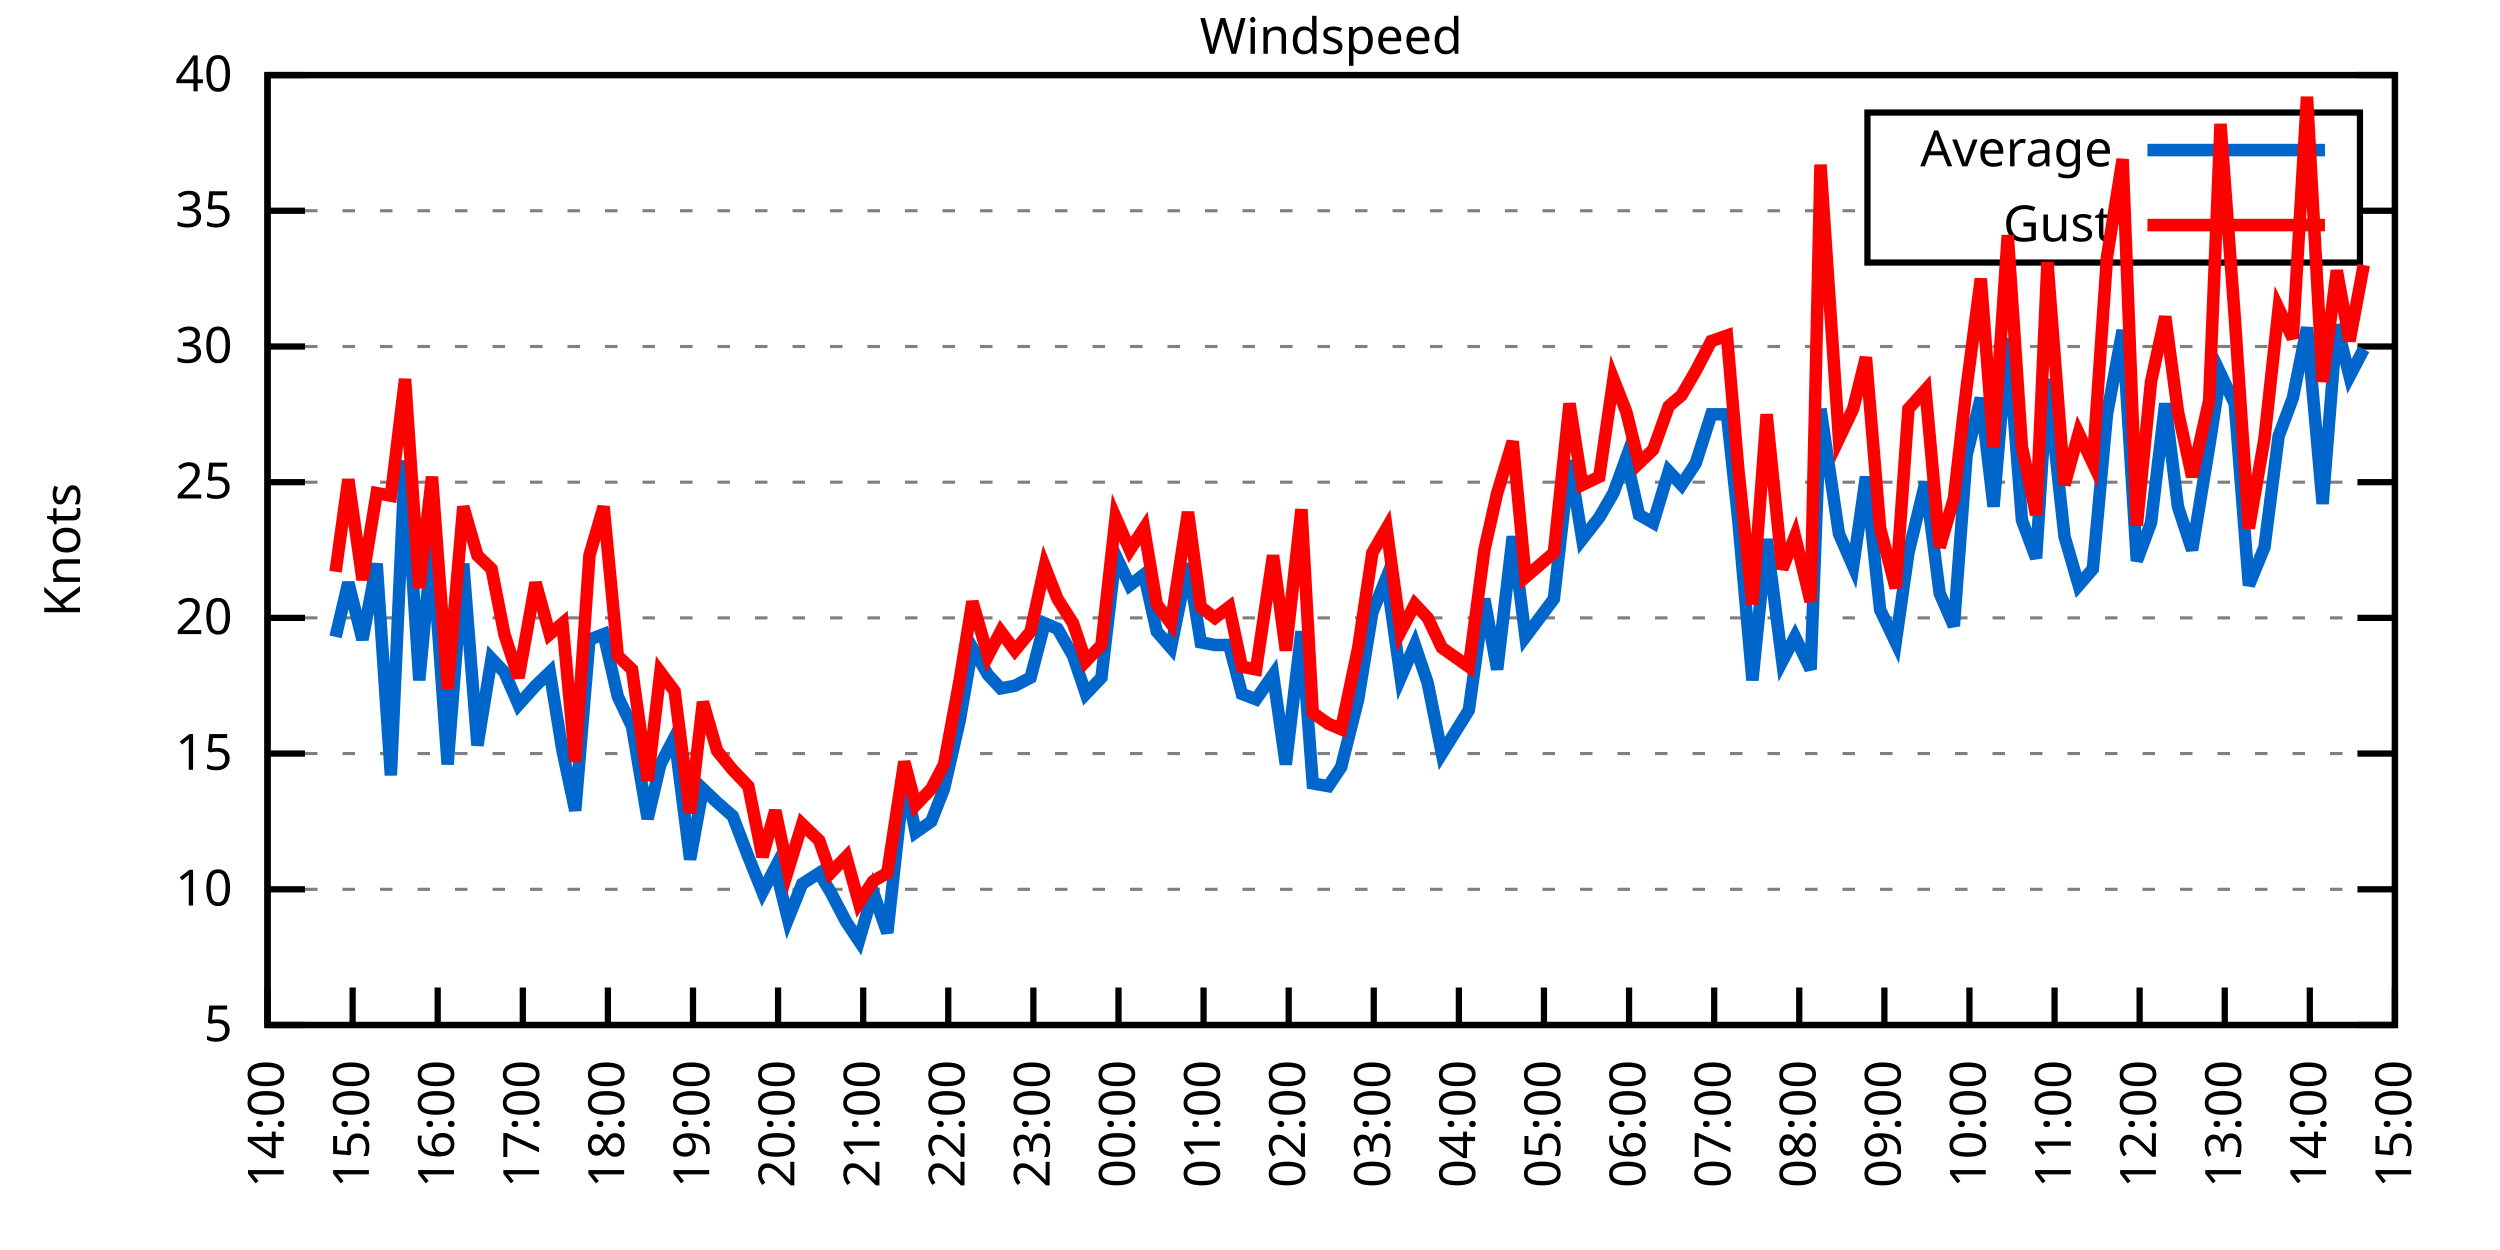
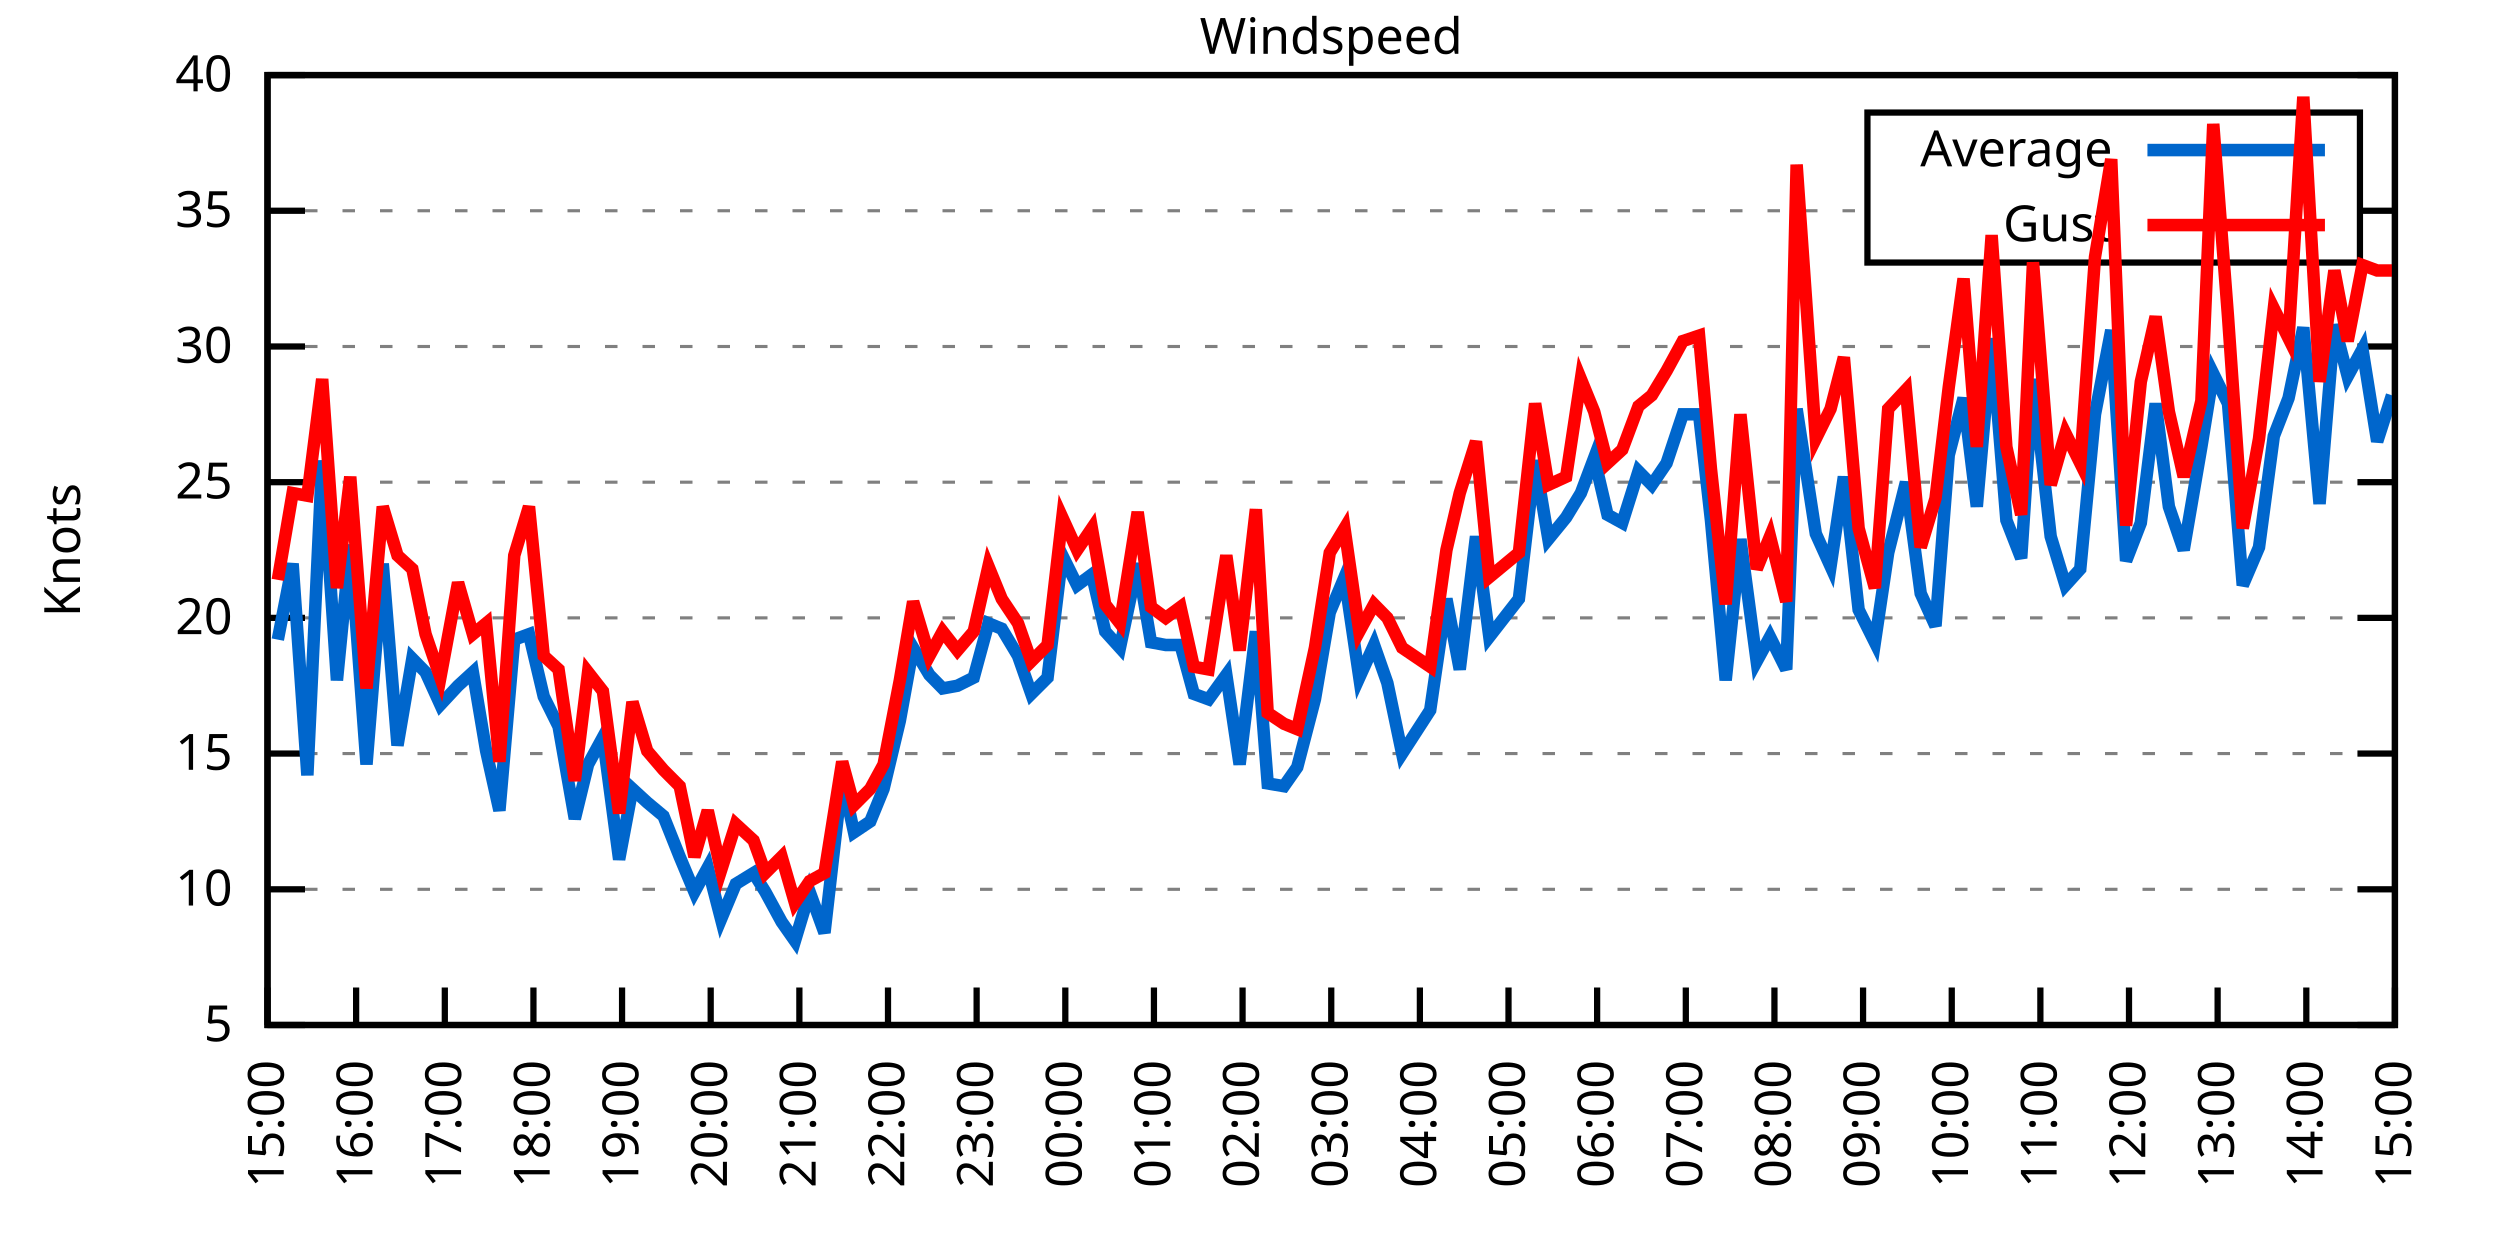
<svg xmlns="http://www.w3.org/2000/svg" xmlns:xlink="http://www.w3.org/1999/xlink" width="400" height="200" viewBox="0 0 400 200">
  <g id="gnuplot_canvas">
    <rect x="0" y="0" width="400" height="200" fill="none" />
    <defs>
      <circle id="gpDot" r="0.5" stroke-width="0.5" stroke="currentColor" />
      <path id="gpPt0" stroke-width="0.333" stroke="currentColor" d="M-1,0 h2 M0,-1 v2" />
      <path id="gpPt1" stroke-width="0.333" stroke="currentColor" d="M-1,-1 L1,1 M1,-1 L-1,1" />
      <path id="gpPt2" stroke-width="0.333" stroke="currentColor" d="M-1,0 L1,0 M0,-1 L0,1 M-1,-1 L1,1 M-1,1 L1,-1" />
      <rect id="gpPt3" stroke-width="0.333" stroke="currentColor" x="-1" y="-1" width="2" height="2" />
      <rect id="gpPt4" stroke-width="0.333" stroke="currentColor" fill="currentColor" x="-1" y="-1" width="2" height="2" />
      <circle id="gpPt5" stroke-width="0.333" stroke="currentColor" cx="0" cy="0" r="1" />
      <use xlink:href="#gpPt5" id="gpPt6" fill="currentColor" stroke="none" />
      <path id="gpPt7" stroke-width="0.333" stroke="currentColor" d="M0,-1.33 L-1.33,0.67 L1.33,0.67 z" />
      <use xlink:href="#gpPt7" id="gpPt8" fill="currentColor" stroke="none" />
      <use xlink:href="#gpPt7" id="gpPt9" stroke="currentColor" transform="rotate(180)" />
      <use xlink:href="#gpPt9" id="gpPt10" fill="currentColor" stroke="none" />
      <use xlink:href="#gpPt3" id="gpPt11" stroke="currentColor" transform="rotate(45)" />
      <use xlink:href="#gpPt11" id="gpPt12" fill="currentColor" stroke="none" />
      <path id="gpPt13" stroke-width="0.333" stroke="currentColor" d="M0,1.330 L1.265,0.411 L0.782,-1.067 L-0.782,-1.076 L-1.265,0.411 z" />
      <use xlink:href="#gpPt13" id="gpPt14" fill="currentColor" stroke="none" />
      <filter id="textbox" filterUnits="objectBoundingBox" x="0" y="0" height="1" width="1">
        <feFlood flood-color="white" flood-opacity="1" result="bgnd" />
        <feComposite in="SourceGraphic" in2="bgnd" operator="atop" />
      </filter>
      <filter id="greybox" filterUnits="objectBoundingBox" x="0" y="0" height="1" width="1">
        <feFlood flood-color="lightgrey" flood-opacity="1" result="grey" />
        <feComposite in="SourceGraphic" in2="grey" operator="atop" />
      </filter>
    </defs>
    <g fill="none" color="white" stroke="currentColor" stroke-width="1.00" stroke-linecap="butt" stroke-linejoin="miter">
</g>
    <g fill="none" color="black" stroke="currentColor" stroke-width="1.00" stroke-linecap="butt" stroke-linejoin="miter">
      <g stroke="none" shape-rendering="crispEdges">
        <polygon fill="rgb(255, 255, 255)" points="42.80,164.00 383.18,164.00 383.18,12.02 42.80,12.02 " />
      </g>
    </g>
    <g fill="none" color="black" stroke="currentColor" stroke-width="1.00" stroke-linecap="butt" stroke-linejoin="miter">
</g>
    <g fill="none" color="black" stroke="black" stroke-width="0.50" stroke-linecap="butt" stroke-linejoin="miter">
</g>
    <g fill="none" color="gray" stroke="currentColor" stroke-width="0.50" stroke-linecap="butt" stroke-linejoin="miter">
      <path stroke="gray" stroke-dasharray="2,4" class="gridline" d="M42.80,164.00 L383.19,164.00  " />
    </g>
    <g fill="none" color="gray" stroke="gray" stroke-width="1.00" stroke-linecap="butt" stroke-linejoin="miter">
</g>
    <g fill="none" color="black" stroke="currentColor" stroke-width="1.00" stroke-linecap="butt" stroke-linejoin="miter">
      <path stroke="black" d="M42.80,164.00 L48.80,164.00 M383.19,164.00 L377.19,164.00  " />
      <g transform="translate(37.20,166.60)" stroke="none" fill="black" font-family="Sans" font-size="8.00" text-anchor="end">
        <text>
          <tspan font-family="Sans"> 5</tspan>
        </text>
      </g>
    </g>
    <g fill="none" color="black" stroke="currentColor" stroke-width="1.00" stroke-linecap="butt" stroke-linejoin="miter">
</g>
    <g fill="none" color="black" stroke="black" stroke-width="0.50" stroke-linecap="butt" stroke-linejoin="miter">
</g>
    <g fill="none" color="gray" stroke="currentColor" stroke-width="0.50" stroke-linecap="butt" stroke-linejoin="miter">
      <path stroke="gray" stroke-dasharray="2,4" class="gridline" d="M42.80,142.29 L383.19,142.29  " />
    </g>
    <g fill="none" color="gray" stroke="gray" stroke-width="1.00" stroke-linecap="butt" stroke-linejoin="miter">
</g>
    <g fill="none" color="black" stroke="currentColor" stroke-width="1.00" stroke-linecap="butt" stroke-linejoin="miter">
      <path stroke="black" d="M42.80,142.29 L48.80,142.29 M383.19,142.29 L377.19,142.29  " />
      <g transform="translate(37.20,144.89)" stroke="none" fill="black" font-family="Sans" font-size="8.00" text-anchor="end">
        <text>
          <tspan font-family="Sans"> 10</tspan>
        </text>
      </g>
    </g>
    <g fill="none" color="black" stroke="currentColor" stroke-width="1.00" stroke-linecap="butt" stroke-linejoin="miter">
</g>
    <g fill="none" color="black" stroke="black" stroke-width="0.50" stroke-linecap="butt" stroke-linejoin="miter">
</g>
    <g fill="none" color="gray" stroke="currentColor" stroke-width="0.50" stroke-linecap="butt" stroke-linejoin="miter">
      <path stroke="gray" stroke-dasharray="2,4" class="gridline" d="M42.80,120.57 L383.19,120.57  " />
    </g>
    <g fill="none" color="gray" stroke="gray" stroke-width="1.00" stroke-linecap="butt" stroke-linejoin="miter">
</g>
    <g fill="none" color="black" stroke="currentColor" stroke-width="1.00" stroke-linecap="butt" stroke-linejoin="miter">
      <path stroke="black" d="M42.80,120.57 L48.80,120.57 M383.19,120.57 L377.19,120.57  " />
      <g transform="translate(37.20,123.17)" stroke="none" fill="black" font-family="Sans" font-size="8.00" text-anchor="end">
        <text>
          <tspan font-family="Sans"> 15</tspan>
        </text>
      </g>
    </g>
    <g fill="none" color="black" stroke="currentColor" stroke-width="1.00" stroke-linecap="butt" stroke-linejoin="miter">
</g>
    <g fill="none" color="black" stroke="black" stroke-width="0.50" stroke-linecap="butt" stroke-linejoin="miter">
</g>
    <g fill="none" color="gray" stroke="currentColor" stroke-width="0.50" stroke-linecap="butt" stroke-linejoin="miter">
      <path stroke="gray" stroke-dasharray="2,4" class="gridline" d="M42.80,98.86 L383.19,98.86  " />
    </g>
    <g fill="none" color="gray" stroke="gray" stroke-width="1.00" stroke-linecap="butt" stroke-linejoin="miter">
</g>
    <g fill="none" color="black" stroke="currentColor" stroke-width="1.00" stroke-linecap="butt" stroke-linejoin="miter">
      <path stroke="black" d="M42.80,98.86 L48.80,98.86 M383.19,98.86 L377.19,98.86  " />
      <g transform="translate(37.20,101.46)" stroke="none" fill="black" font-family="Sans" font-size="8.00" text-anchor="end">
        <text>
          <tspan font-family="Sans"> 20</tspan>
        </text>
      </g>
    </g>
    <g fill="none" color="black" stroke="currentColor" stroke-width="1.00" stroke-linecap="butt" stroke-linejoin="miter">
</g>
    <g fill="none" color="black" stroke="black" stroke-width="0.50" stroke-linecap="butt" stroke-linejoin="miter">
</g>
    <g fill="none" color="gray" stroke="currentColor" stroke-width="0.50" stroke-linecap="butt" stroke-linejoin="miter">
      <path stroke="gray" stroke-dasharray="2,4" class="gridline" d="M42.80,77.15 L383.19,77.15  " />
    </g>
    <g fill="none" color="gray" stroke="gray" stroke-width="1.00" stroke-linecap="butt" stroke-linejoin="miter">
</g>
    <g fill="none" color="black" stroke="currentColor" stroke-width="1.00" stroke-linecap="butt" stroke-linejoin="miter">
      <path stroke="black" d="M42.80,77.15 L48.80,77.15 M383.19,77.15 L377.19,77.15  " />
      <g transform="translate(37.20,79.75)" stroke="none" fill="black" font-family="Sans" font-size="8.00" text-anchor="end">
        <text>
          <tspan font-family="Sans"> 25</tspan>
        </text>
      </g>
    </g>
    <g fill="none" color="black" stroke="currentColor" stroke-width="1.00" stroke-linecap="butt" stroke-linejoin="miter">
</g>
    <g fill="none" color="black" stroke="black" stroke-width="0.50" stroke-linecap="butt" stroke-linejoin="miter">
</g>
    <g fill="none" color="gray" stroke="currentColor" stroke-width="0.50" stroke-linecap="butt" stroke-linejoin="miter">
      <path stroke="gray" stroke-dasharray="2,4" class="gridline" d="M42.80,55.44 L383.19,55.44  " />
    </g>
    <g fill="none" color="gray" stroke="gray" stroke-width="1.00" stroke-linecap="butt" stroke-linejoin="miter">
</g>
    <g fill="none" color="black" stroke="currentColor" stroke-width="1.00" stroke-linecap="butt" stroke-linejoin="miter">
      <path stroke="black" d="M42.80,55.44 L48.80,55.44 M383.19,55.44 L377.19,55.44  " />
      <g transform="translate(37.20,58.04)" stroke="none" fill="black" font-family="Sans" font-size="8.00" text-anchor="end">
        <text>
          <tspan font-family="Sans"> 30</tspan>
        </text>
      </g>
    </g>
    <g fill="none" color="black" stroke="currentColor" stroke-width="1.00" stroke-linecap="butt" stroke-linejoin="miter">
</g>
    <g fill="none" color="black" stroke="black" stroke-width="0.50" stroke-linecap="butt" stroke-linejoin="miter">
</g>
    <g fill="none" color="gray" stroke="currentColor" stroke-width="0.50" stroke-linecap="butt" stroke-linejoin="miter">
      <path stroke="gray" stroke-dasharray="2,4" class="gridline" d="M42.80,33.72 L298.79,33.72 M377.59,33.72 L383.19,33.72  " />
    </g>
    <g fill="none" color="gray" stroke="gray" stroke-width="1.00" stroke-linecap="butt" stroke-linejoin="miter">
</g>
    <g fill="none" color="black" stroke="currentColor" stroke-width="1.00" stroke-linecap="butt" stroke-linejoin="miter">
      <path stroke="black" d="M42.80,33.72 L48.80,33.72 M383.19,33.72 L377.19,33.72  " />
      <g transform="translate(37.20,36.32)" stroke="none" fill="black" font-family="Sans" font-size="8.00" text-anchor="end">
        <text>
          <tspan font-family="Sans"> 35</tspan>
        </text>
      </g>
    </g>
    <g fill="none" color="black" stroke="currentColor" stroke-width="1.00" stroke-linecap="butt" stroke-linejoin="miter">
</g>
    <g fill="none" color="black" stroke="black" stroke-width="0.50" stroke-linecap="butt" stroke-linejoin="miter">
</g>
    <g fill="none" color="gray" stroke="currentColor" stroke-width="0.50" stroke-linecap="butt" stroke-linejoin="miter">
      <path stroke="gray" stroke-dasharray="2,4" class="gridline" d="M42.80,12.01 L383.19,12.01  " />
    </g>
    <g fill="none" color="gray" stroke="gray" stroke-width="1.00" stroke-linecap="butt" stroke-linejoin="miter">
</g>
    <g fill="none" color="black" stroke="currentColor" stroke-width="1.00" stroke-linecap="butt" stroke-linejoin="miter">
      <path stroke="black" d="M42.80,12.01 L48.80,12.01 M383.19,12.01 L377.19,12.01  " />
      <g transform="translate(37.20,14.61)" stroke="none" fill="black" font-family="Sans" font-size="8.00" text-anchor="end">
        <text>
          <tspan font-family="Sans"> 40</tspan>
        </text>
      </g>
    </g>
    <g fill="none" color="black" stroke="currentColor" stroke-width="1.00" stroke-linecap="butt" stroke-linejoin="miter">
      <path stroke="black" d="M42.80,164.00 L42.80,158.00  " />
      <g transform="translate(45.40,169.60) rotate(270.00)" stroke="none" fill="black" font-family="Sans" font-size="8.00" text-anchor="end">
        <text>
-           <tspan font-family="Sans">14:00</tspan>
-         </text>
-       </g>
-     </g>
-     <g fill="none" color="black" stroke="currentColor" stroke-width="1.00" stroke-linecap="butt" stroke-linejoin="miter">
-       <path stroke="black" d="M56.42,164.00 L56.42,158.00  " />
-       <g transform="translate(59.02,169.60) rotate(270.00)" stroke="none" fill="black" font-family="Sans" font-size="8.00" text-anchor="end">
-         <text>
          <tspan font-family="Sans">15:00</tspan>
        </text>
      </g>
    </g>
    <g fill="none" color="black" stroke="currentColor" stroke-width="1.00" stroke-linecap="butt" stroke-linejoin="miter">
-       <path stroke="black" d="M70.03,164.00 L70.03,158.00  " />
-       <g transform="translate(72.63,169.60) rotate(270.00)" stroke="none" fill="black" font-family="Sans" font-size="8.00" text-anchor="end">
+       <path stroke="black" d="M56.98,164.00 L56.98,158.00  " />
+       <g transform="translate(59.58,169.60) rotate(270.00)" stroke="none" fill="black" font-family="Sans" font-size="8.00" text-anchor="end">
        <text>
          <tspan font-family="Sans">16:00</tspan>
        </text>
      </g>
    </g>
    <g fill="none" color="black" stroke="currentColor" stroke-width="1.00" stroke-linecap="butt" stroke-linejoin="miter">
-       <path stroke="black" d="M83.65,164.00 L83.65,158.00  " />
-       <g transform="translate(86.25,169.60) rotate(270.00)" stroke="none" fill="black" font-family="Sans" font-size="8.00" text-anchor="end">
+       <path stroke="black" d="M71.17,164.00 L71.17,158.00  " />
+       <g transform="translate(73.77,169.60) rotate(270.00)" stroke="none" fill="black" font-family="Sans" font-size="8.00" text-anchor="end">
        <text>
          <tspan font-family="Sans">17:00</tspan>
        </text>
      </g>
    </g>
    <g fill="none" color="black" stroke="currentColor" stroke-width="1.00" stroke-linecap="butt" stroke-linejoin="miter">
-       <path stroke="black" d="M97.26,164.00 L97.26,158.00  " />
-       <g transform="translate(99.86,169.60) rotate(270.00)" stroke="none" fill="black" font-family="Sans" font-size="8.00" text-anchor="end">
+       <path stroke="black" d="M85.35,164.00 L85.35,158.00  " />
+       <g transform="translate(87.95,169.60) rotate(270.00)" stroke="none" fill="black" font-family="Sans" font-size="8.00" text-anchor="end">
        <text>
          <tspan font-family="Sans">18:00</tspan>
        </text>
      </g>
    </g>
    <g fill="none" color="black" stroke="currentColor" stroke-width="1.00" stroke-linecap="butt" stroke-linejoin="miter">
-       <path stroke="black" d="M110.88,164.00 L110.88,158.00  " />
-       <g transform="translate(113.48,169.60) rotate(270.00)" stroke="none" fill="black" font-family="Sans" font-size="8.00" text-anchor="end">
+       <path stroke="black" d="M99.53,164.00 L99.53,158.00  " />
+       <g transform="translate(102.13,169.60) rotate(270.00)" stroke="none" fill="black" font-family="Sans" font-size="8.00" text-anchor="end">
        <text>
          <tspan font-family="Sans">19:00</tspan>
        </text>
      </g>
    </g>
    <g fill="none" color="black" stroke="currentColor" stroke-width="1.00" stroke-linecap="butt" stroke-linejoin="miter">
-       <path stroke="black" d="M124.49,164.00 L124.49,158.00  " />
-       <g transform="translate(127.09,169.60) rotate(270.00)" stroke="none" fill="black" font-family="Sans" font-size="8.00" text-anchor="end">
+       <path stroke="black" d="M113.71,164.00 L113.71,158.00  " />
+       <g transform="translate(116.31,169.60) rotate(270.00)" stroke="none" fill="black" font-family="Sans" font-size="8.00" text-anchor="end">
        <text>
          <tspan font-family="Sans">20:00</tspan>
        </text>
      </g>
    </g>
    <g fill="none" color="black" stroke="currentColor" stroke-width="1.00" stroke-linecap="butt" stroke-linejoin="miter">
-       <path stroke="black" d="M138.11,164.00 L138.11,158.00  " />
-       <g transform="translate(140.71,169.60) rotate(270.00)" stroke="none" fill="black" font-family="Sans" font-size="8.00" text-anchor="end">
+       <path stroke="black" d="M127.90,164.00 L127.90,158.00  " />
+       <g transform="translate(130.50,169.60) rotate(270.00)" stroke="none" fill="black" font-family="Sans" font-size="8.00" text-anchor="end">
        <text>
          <tspan font-family="Sans">21:00</tspan>
        </text>
      </g>
    </g>
    <g fill="none" color="black" stroke="currentColor" stroke-width="1.00" stroke-linecap="butt" stroke-linejoin="miter">
-       <path stroke="black" d="M151.72,164.00 L151.72,158.00  " />
-       <g transform="translate(154.32,169.60) rotate(270.00)" stroke="none" fill="black" font-family="Sans" font-size="8.00" text-anchor="end">
+       <path stroke="black" d="M142.08,164.00 L142.08,158.00  " />
+       <g transform="translate(144.68,169.60) rotate(270.00)" stroke="none" fill="black" font-family="Sans" font-size="8.00" text-anchor="end">
        <text>
          <tspan font-family="Sans">22:00</tspan>
        </text>
      </g>
    </g>
    <g fill="none" color="black" stroke="currentColor" stroke-width="1.00" stroke-linecap="butt" stroke-linejoin="miter">
-       <path stroke="black" d="M165.34,164.00 L165.34,158.00  " />
-       <g transform="translate(167.94,169.60) rotate(270.00)" stroke="none" fill="black" font-family="Sans" font-size="8.00" text-anchor="end">
+       <path stroke="black" d="M156.26,164.00 L156.26,158.00  " />
+       <g transform="translate(158.86,169.60) rotate(270.00)" stroke="none" fill="black" font-family="Sans" font-size="8.00" text-anchor="end">
        <text>
          <tspan font-family="Sans">23:00</tspan>
        </text>
      </g>
    </g>
    <g fill="none" color="black" stroke="currentColor" stroke-width="1.00" stroke-linecap="butt" stroke-linejoin="miter">
-       <path stroke="black" d="M178.96,164.00 L178.96,158.00  " />
-       <g transform="translate(181.56,169.60) rotate(270.00)" stroke="none" fill="black" font-family="Sans" font-size="8.00" text-anchor="end">
+       <path stroke="black" d="M170.45,164.00 L170.45,158.00  " />
+       <g transform="translate(173.05,169.60) rotate(270.00)" stroke="none" fill="black" font-family="Sans" font-size="8.00" text-anchor="end">
        <text>
          <tspan font-family="Sans">00:00</tspan>
        </text>
      </g>
    </g>
    <g fill="none" color="black" stroke="currentColor" stroke-width="1.00" stroke-linecap="butt" stroke-linejoin="miter">
-       <path stroke="black" d="M192.57,164.00 L192.57,158.00  " />
-       <g transform="translate(195.17,169.60) rotate(270.00)" stroke="none" fill="black" font-family="Sans" font-size="8.00" text-anchor="end">
+       <path stroke="black" d="M184.63,164.00 L184.63,158.00  " />
+       <g transform="translate(187.23,169.60) rotate(270.00)" stroke="none" fill="black" font-family="Sans" font-size="8.00" text-anchor="end">
        <text>
          <tspan font-family="Sans">01:00</tspan>
        </text>
      </g>
    </g>
    <g fill="none" color="black" stroke="currentColor" stroke-width="1.00" stroke-linecap="butt" stroke-linejoin="miter">
-       <path stroke="black" d="M206.19,164.00 L206.19,158.00  " />
-       <g transform="translate(208.79,169.60) rotate(270.00)" stroke="none" fill="black" font-family="Sans" font-size="8.00" text-anchor="end">
+       <path stroke="black" d="M198.81,164.00 L198.81,158.00  " />
+       <g transform="translate(201.41,169.60) rotate(270.00)" stroke="none" fill="black" font-family="Sans" font-size="8.00" text-anchor="end">
        <text>
          <tspan font-family="Sans">02:00</tspan>
        </text>
      </g>
    </g>
    <g fill="none" color="black" stroke="currentColor" stroke-width="1.00" stroke-linecap="butt" stroke-linejoin="miter">
-       <path stroke="black" d="M219.80,164.00 L219.80,158.00  " />
-       <g transform="translate(222.40,169.60) rotate(270.00)" stroke="none" fill="black" font-family="Sans" font-size="8.00" text-anchor="end">
+       <path stroke="black" d="M213.00,164.00 L213.00,158.00  " />
+       <g transform="translate(215.60,169.60) rotate(270.00)" stroke="none" fill="black" font-family="Sans" font-size="8.00" text-anchor="end">
        <text>
          <tspan font-family="Sans">03:00</tspan>
        </text>
      </g>
    </g>
    <g fill="none" color="black" stroke="currentColor" stroke-width="1.00" stroke-linecap="butt" stroke-linejoin="miter">
-       <path stroke="black" d="M233.42,164.00 L233.42,158.00  " />
-       <g transform="translate(236.02,169.60) rotate(270.00)" stroke="none" fill="black" font-family="Sans" font-size="8.00" text-anchor="end">
+       <path stroke="black" d="M227.18,164.00 L227.18,158.00  " />
+       <g transform="translate(229.78,169.60) rotate(270.00)" stroke="none" fill="black" font-family="Sans" font-size="8.00" text-anchor="end">
        <text>
          <tspan font-family="Sans">04:00</tspan>
        </text>
      </g>
    </g>
    <g fill="none" color="black" stroke="currentColor" stroke-width="1.00" stroke-linecap="butt" stroke-linejoin="miter">
-       <path stroke="black" d="M247.03,164.00 L247.03,158.00  " />
-       <g transform="translate(249.63,169.60) rotate(270.00)" stroke="none" fill="black" font-family="Sans" font-size="8.00" text-anchor="end">
+       <path stroke="black" d="M241.36,164.00 L241.36,158.00  " />
+       <g transform="translate(243.96,169.60) rotate(270.00)" stroke="none" fill="black" font-family="Sans" font-size="8.00" text-anchor="end">
        <text>
          <tspan font-family="Sans">05:00</tspan>
        </text>
      </g>
    </g>
    <g fill="none" color="black" stroke="currentColor" stroke-width="1.00" stroke-linecap="butt" stroke-linejoin="miter">
-       <path stroke="black" d="M260.65,164.00 L260.65,158.00  " />
-       <g transform="translate(263.25,169.60) rotate(270.00)" stroke="none" fill="black" font-family="Sans" font-size="8.00" text-anchor="end">
+       <path stroke="black" d="M255.54,164.00 L255.54,158.00  " />
+       <g transform="translate(258.14,169.60) rotate(270.00)" stroke="none" fill="black" font-family="Sans" font-size="8.00" text-anchor="end">
        <text>
          <tspan font-family="Sans">06:00</tspan>
        </text>
      </g>
    </g>
    <g fill="none" color="black" stroke="currentColor" stroke-width="1.00" stroke-linecap="butt" stroke-linejoin="miter">
-       <path stroke="black" d="M274.27,164.00 L274.27,158.00  " />
-       <g transform="translate(276.87,169.60) rotate(270.00)" stroke="none" fill="black" font-family="Sans" font-size="8.00" text-anchor="end">
+       <path stroke="black" d="M269.73,164.00 L269.73,158.00  " />
+       <g transform="translate(272.33,169.60) rotate(270.00)" stroke="none" fill="black" font-family="Sans" font-size="8.00" text-anchor="end">
        <text>
          <tspan font-family="Sans">07:00</tspan>
        </text>
      </g>
    </g>
    <g fill="none" color="black" stroke="currentColor" stroke-width="1.00" stroke-linecap="butt" stroke-linejoin="miter">
-       <path stroke="black" d="M287.88,164.00 L287.88,158.00  " />
-       <g transform="translate(290.48,169.60) rotate(270.00)" stroke="none" fill="black" font-family="Sans" font-size="8.00" text-anchor="end">
+       <path stroke="black" d="M283.91,164.00 L283.91,158.00  " />
+       <g transform="translate(286.51,169.60) rotate(270.00)" stroke="none" fill="black" font-family="Sans" font-size="8.00" text-anchor="end">
        <text>
          <tspan font-family="Sans">08:00</tspan>
        </text>
      </g>
    </g>
    <g fill="none" color="black" stroke="currentColor" stroke-width="1.00" stroke-linecap="butt" stroke-linejoin="miter">
-       <path stroke="black" d="M301.50,164.00 L301.50,158.00  " />
-       <g transform="translate(304.10,169.60) rotate(270.00)" stroke="none" fill="black" font-family="Sans" font-size="8.00" text-anchor="end">
+       <path stroke="black" d="M298.09,164.00 L298.09,158.00  " />
+       <g transform="translate(300.69,169.60) rotate(270.00)" stroke="none" fill="black" font-family="Sans" font-size="8.00" text-anchor="end">
        <text>
          <tspan font-family="Sans">09:00</tspan>
        </text>
      </g>
    </g>
    <g fill="none" color="black" stroke="currentColor" stroke-width="1.00" stroke-linecap="butt" stroke-linejoin="miter">
-       <path stroke="black" d="M315.11,164.00 L315.11,158.00  " />
-       <g transform="translate(317.71,169.60) rotate(270.00)" stroke="none" fill="black" font-family="Sans" font-size="8.00" text-anchor="end">
+       <path stroke="black" d="M312.28,164.00 L312.28,158.00  " />
+       <g transform="translate(314.88,169.60) rotate(270.00)" stroke="none" fill="black" font-family="Sans" font-size="8.00" text-anchor="end">
        <text>
          <tspan font-family="Sans">10:00</tspan>
        </text>
      </g>
    </g>
    <g fill="none" color="black" stroke="currentColor" stroke-width="1.00" stroke-linecap="butt" stroke-linejoin="miter">
-       <path stroke="black" d="M328.73,164.00 L328.73,158.00  " />
-       <g transform="translate(331.33,169.60) rotate(270.00)" stroke="none" fill="black" font-family="Sans" font-size="8.00" text-anchor="end">
+       <path stroke="black" d="M326.46,164.00 L326.46,158.00  " />
+       <g transform="translate(329.06,169.60) rotate(270.00)" stroke="none" fill="black" font-family="Sans" font-size="8.00" text-anchor="end">
        <text>
          <tspan font-family="Sans">11:00</tspan>
        </text>
      </g>
    </g>
    <g fill="none" color="black" stroke="currentColor" stroke-width="1.00" stroke-linecap="butt" stroke-linejoin="miter">
-       <path stroke="black" d="M342.34,164.00 L342.34,158.00  " />
-       <g transform="translate(344.94,169.60) rotate(270.00)" stroke="none" fill="black" font-family="Sans" font-size="8.00" text-anchor="end">
+       <path stroke="black" d="M340.64,164.00 L340.64,158.00  " />
+       <g transform="translate(343.24,169.60) rotate(270.00)" stroke="none" fill="black" font-family="Sans" font-size="8.00" text-anchor="end">
        <text>
          <tspan font-family="Sans">12:00</tspan>
        </text>
      </g>
    </g>
    <g fill="none" color="black" stroke="currentColor" stroke-width="1.00" stroke-linecap="butt" stroke-linejoin="miter">
-       <path stroke="black" d="M355.96,164.00 L355.96,158.00  " />
-       <g transform="translate(358.56,169.60) rotate(270.00)" stroke="none" fill="black" font-family="Sans" font-size="8.00" text-anchor="end">
+       <path stroke="black" d="M354.82,164.00 L354.82,158.00  " />
+       <g transform="translate(357.42,169.60) rotate(270.00)" stroke="none" fill="black" font-family="Sans" font-size="8.00" text-anchor="end">
        <text>
          <tspan font-family="Sans">13:00</tspan>
        </text>
      </g>
    </g>
    <g fill="none" color="black" stroke="currentColor" stroke-width="1.00" stroke-linecap="butt" stroke-linejoin="miter">
-       <path stroke="black" d="M369.57,164.00 L369.57,158.00  " />
-       <g transform="translate(372.17,169.60) rotate(270.00)" stroke="none" fill="black" font-family="Sans" font-size="8.00" text-anchor="end">
+       <path stroke="black" d="M369.01,164.00 L369.01,158.00  " />
+       <g transform="translate(371.61,169.60) rotate(270.00)" stroke="none" fill="black" font-family="Sans" font-size="8.00" text-anchor="end">
        <text>
          <tspan font-family="Sans">14:00</tspan>
        </text>
      </g>
    </g>
    <g fill="none" color="black" stroke="currentColor" stroke-width="1.00" stroke-linecap="butt" stroke-linejoin="miter">
      <path stroke="black" d="M383.19,164.00 L383.19,158.00  " />
      <g transform="translate(385.79,169.60) rotate(270.00)" stroke="none" fill="black" font-family="Sans" font-size="8.00" text-anchor="end">
        <text>
          <tspan font-family="Sans">15:00</tspan>
        </text>
      </g>
    </g>
    <g fill="none" color="black" stroke="currentColor" stroke-width="1.00" stroke-linecap="butt" stroke-linejoin="miter">
</g>
    <g fill="none" color="black" stroke="currentColor" stroke-width="1.00" stroke-linecap="butt" stroke-linejoin="miter">
      <path stroke="black" d="M42.80,12.01 L42.80,164.00 L383.19,164.00 L383.19,12.01 L42.80,12.01 Z  " />
    </g>
    <g fill="none" color="black" stroke="currentColor" stroke-width="1.00" stroke-linecap="butt" stroke-linejoin="miter">
</g>
    <g fill="none" color="black" stroke="currentColor" stroke-width="1.00" stroke-linecap="butt" stroke-linejoin="miter">
      <path stroke="black" d="M298.79,42.01 L298.79,18.01 L377.59,18.01 L377.59,42.01 L298.79,42.01 Z  " />
    </g>
    <g id="Windspeed_plot_1">
      <g fill="none" color="white" stroke="black" stroke-width="2.00" stroke-linecap="butt" stroke-linejoin="miter">
</g>
      <g fill="none" color="black" stroke="currentColor" stroke-width="2.00" stroke-linecap="butt" stroke-linejoin="miter">
        <g transform="translate(337.99,26.61)" stroke="none" fill="black" font-family="Sans" font-size="8.00" text-anchor="end">
          <text>
            <tspan font-family="Sans">Average</tspan>
          </text>
        </g>
      </g>
      <g fill="none" color="black" stroke="currentColor" stroke-width="2.00" stroke-linecap="butt" stroke-linejoin="miter">
-         <path stroke="rgb(  0, 102, 204)" d="M343.59,24.01 L371.99,24.01 M53.69,101.90 L55.73,93.22 L58.00,102.34 L60.27,90.18 L62.54,124.05 L64.81,73.67   L67.08,108.85 L69.12,87.14 L71.62,122.31 L74.12,90.18 L76.39,119.27 L78.65,105.38 L80.70,107.55 L82.97,112.76   L85.69,109.72 L87.96,107.55 L90.00,120.14 L92.04,129.69 L94.31,102.34 L96.58,101.47 L98.85,111.45 L101.12,116.23   L103.62,131.00 L105.66,122.31 L107.93,117.97 L110.42,137.51 L112.47,126.22 L114.74,128.39 L117.23,130.56 L119.73,137.08   L122.00,142.72 L124.04,138.81 L126.08,147.06 L128.35,141.42 L131.07,139.68 L132.89,142.72 L135.39,147.50 L137.43,150.54   L139.70,142.72 L141.97,149.24 L144.69,124.48 L146.51,133.17 L149.00,131.43 L151.04,126.22 L153.54,115.36 L155.58,103.64   L158.08,107.98 L160.12,110.15 L162.39,109.72 L164.89,108.42 L167.16,99.73 L169.20,100.60 L171.69,104.94 L173.74,111.02   L176.23,108.42 L178.50,88.87 L180.77,93.65 L183.04,91.91 L185.08,101.03 L187.35,103.64 L190.08,90.18 L192.12,102.77   L194.39,103.20 L196.66,103.20 L198.70,111.02 L200.97,111.89 L203.69,107.98 L205.73,122.31 L208.23,101.03 L210.04,125.35   L212.54,125.79 L214.58,122.75 L217.31,111.89 L219.58,97.99 L221.85,92.35 L224.11,108.42 L226.38,103.20 L228.43,109.28   L230.70,120.57 L235.01,113.63 L237.50,95.82 L239.55,107.11 L242.04,85.83 L244.08,101.90 L248.62,95.82 L251.12,73.67   L253.16,86.27 L255.88,82.79 L258.15,78.89 L260.20,73.24 L262.24,82.36 L264.51,83.66 L267.00,75.41 L269.05,77.58   L271.32,74.11 L273.81,66.29 L276.31,66.29 L278.12,83.23 L280.39,108.85 L282.66,86.27 L285.16,105.81 L287.20,101.90   L289.70,107.11 L291.28,65.42 L294.23,85.40 L296.50,90.61 L298.55,76.28 L300.82,97.56 L303.31,102.77 L305.35,88.44   L308.08,77.15 L310.35,94.95 L312.62,100.16 L314.66,72.81 L316.93,63.69 L318.97,81.06 L321.24,54.13 L323.51,83.23   L325.78,89.31 L327.59,60.65 L330.32,85.83 L332.59,93.65 L334.85,91.04 L337.12,66.29 L339.62,52.83 L341.89,89.74   L344.16,83.66 L346.43,64.56 L348.47,81.06 L350.74,88.00 L353.46,71.50 L355.28,59.78 L357.55,64.56 L359.82,93.65   L362.31,87.57 L364.58,69.77 L366.85,63.69 L369.12,52.40 L371.62,80.62 L373.89,51.96 L375.93,60.21 L378.20,55.87    " />
+         <path stroke="rgb(  0, 102, 204)" d="M343.59,24.01 L371.99,24.01 M44.45,102.34 L46.82,90.18 L49.18,124.05 L51.55,73.67 L53.91,108.85 L56.04,87.14   L58.64,122.31 L61.24,90.18 L63.60,119.27 L65.97,105.38 L68.09,107.55 L70.46,112.76 L73.29,109.72 L75.66,107.55   L77.78,120.14 L79.91,129.69 L82.28,102.34 L84.64,101.47 L87.00,111.45 L89.37,116.23 L91.97,131.00 L94.09,122.31   L96.46,117.97 L99.06,137.51 L101.19,126.22 L103.55,128.39 L106.15,130.56 L108.75,137.08 L111.11,142.72 L113.24,138.81   L115.37,147.06 L117.73,141.42 L120.57,139.68 L122.46,142.72 L125.06,147.50 L127.19,150.54 L129.55,142.72 L131.92,149.24   L134.75,124.48 L136.64,133.17 L139.24,131.43 L141.37,126.22 L143.97,115.36 L146.10,103.64 L148.70,107.98 L150.83,110.15   L153.19,109.72 L155.79,108.42 L158.15,99.73 L160.28,100.60 L162.88,104.94 L165.01,111.02 L167.61,108.42 L169.97,88.87   L172.34,93.65 L174.70,91.91 L176.83,101.03 L179.19,103.64 L182.03,90.18 L184.16,102.77 L186.52,103.20 L188.88,103.20   L191.01,111.02 L193.38,111.89 L196.21,107.98 L198.34,122.31 L200.94,101.03 L202.83,125.35 L205.43,125.79 L207.56,122.75   L210.39,111.89 L212.76,97.99 L215.12,92.35 L217.49,108.42 L219.85,103.20 L221.98,109.28 L224.34,120.57 L228.83,113.63   L231.43,95.82 L233.56,107.11 L236.16,85.83 L238.29,101.90 L243.02,95.82 L245.62,73.67 L247.74,86.27 L250.58,82.79   L252.94,78.89 L255.07,73.24 L257.20,82.36 L259.56,83.66 L262.16,75.41 L264.29,77.58 L266.65,74.11 L269.25,66.29   L271.85,66.29 L273.75,83.23 L276.11,108.85 L278.47,86.27 L281.07,105.81 L283.20,101.90 L285.80,107.11 L287.46,65.42   L290.53,85.40 L292.89,90.61 L295.02,76.28 L297.38,97.56 L299.98,102.77 L302.11,88.44 L304.95,77.15 L307.31,94.95   L309.68,100.16 L311.80,72.81 L314.17,63.69 L316.29,81.06 L318.66,54.13 L321.02,83.23 L323.39,89.31 L325.28,60.65   L328.11,85.83 L330.48,93.65 L332.84,91.04 L335.20,66.29 L337.80,52.83 L340.17,89.74 L342.53,83.66 L344.90,64.56   L347.02,81.06 L349.39,88.00 L352.22,71.50 L354.12,59.78 L356.48,64.56 L358.84,93.65 L361.44,87.57 L363.81,69.77   L366.17,63.69 L368.53,52.40 L371.13,80.62 L373.50,51.96 L375.63,60.21 L377.99,55.87 L380.35,70.63 L382.72,63.25    " />
      </g>
    </g>
    <g id="Windspeed_plot_2">
      <g fill="none" color="black" stroke="currentColor" stroke-width="2.00" stroke-linecap="butt" stroke-linejoin="miter">
        <g transform="translate(337.99,38.61)" stroke="none" fill="black" font-family="Sans" font-size="8.00" text-anchor="end">
          <text>
            <tspan font-family="Sans">Gust</tspan>
          </text>
        </g>
      </g>
      <g fill="none" color="black" stroke="currentColor" stroke-width="2.00" stroke-linecap="butt" stroke-linejoin="miter">
-         <path stroke="rgb(255,   0,   0)" d="M343.59,36.01 L371.99,36.01 M53.69,91.48 L55.73,76.71 L58.00,92.78 L60.27,78.89 L62.54,79.32 L64.81,60.65   L67.08,94.08 L69.12,76.28 L71.62,110.15 L74.12,81.06 L76.39,88.87 L78.65,91.04 L80.70,101.47 L82.97,108.42   L85.69,93.22 L87.96,101.47 L90.00,99.73 L92.04,121.88 L94.31,88.87 L96.58,81.06 L98.85,104.94 L101.12,107.11   L103.62,124.92 L105.66,107.55 L107.93,110.59 L110.42,130.13 L112.47,112.32 L114.74,120.14 L117.23,123.18 L119.73,125.79   L122.00,137.08 L124.04,129.69 L126.08,139.25 L128.35,131.86 L131.07,134.47 L132.89,139.68 L135.39,137.08 L137.43,144.46   L139.70,140.98 L141.97,139.68 L144.69,121.88 L146.51,128.83 L149.00,126.22 L151.04,122.31 L153.54,108.85 L155.58,96.26   L158.08,104.94 L160.12,101.03 L162.39,104.07 L164.89,101.03 L167.16,90.61 L169.20,95.82 L171.69,99.73 L173.74,105.81   L176.23,103.20 L178.50,82.79 L180.77,88.00 L183.04,84.53 L185.08,96.69 L187.35,99.73 L190.08,81.93 L192.12,97.12   L194.39,98.86 L196.66,97.12 L198.70,106.68 L200.97,107.11 L203.69,88.87 L205.73,104.07 L208.23,81.49 L210.04,114.06   L212.54,115.80 L214.58,116.67 L217.31,103.64 L219.58,88.44 L221.85,84.53 L224.11,101.03 L226.38,96.69 L228.43,98.86   L230.70,103.64 L235.01,106.68 L237.50,88.00 L239.55,78.89 L242.04,70.63 L244.08,92.35 L248.62,88.44 L251.12,64.56   L253.16,77.58 L255.88,76.28 L258.15,60.65 L260.20,65.86 L262.24,74.11 L264.51,71.94 L267.00,64.99 L269.05,63.25   L271.32,59.34 L273.81,54.57 L276.31,53.70 L278.12,74.98 L280.39,96.69 L282.66,66.29 L285.16,91.04 L287.20,85.83   L289.70,96.26 L291.28,26.34 L294.23,70.20 L296.50,65.42 L298.55,57.17 L300.82,84.53 L303.31,94.08 L305.35,65.42   L308.08,62.38 L310.35,87.57 L312.62,79.75 L314.66,61.95 L316.93,44.58 L318.97,71.50 L321.24,37.63 L323.51,71.50   L325.78,82.36 L327.59,41.97 L330.32,77.58 L332.59,69.33 L334.85,74.11 L337.12,41.11 L339.62,25.47 L341.89,84.10   L344.16,61.08 L346.43,50.66 L348.47,65.86 L350.74,76.28 L353.46,64.12 L355.28,19.83 L357.55,50.66 L359.82,84.53   L362.31,70.20 L364.58,49.36 L366.85,54.13 L369.12,15.48 L371.62,61.08 L373.89,43.28 L375.93,54.57 L378.20,42.41    " />
+         <path stroke="rgb(255,   0,   0)" d="M343.59,36.01 L371.99,36.01 M44.45,92.78 L46.82,78.89 L49.18,79.32 L51.55,60.65 L53.91,94.08 L56.04,76.28   L58.64,110.15 L61.24,81.06 L63.60,88.87 L65.97,91.04 L68.09,101.47 L70.46,108.42 L73.29,93.22 L75.66,101.47   L77.78,99.73 L79.91,121.88 L82.28,88.87 L84.64,81.06 L87.00,104.94 L89.37,107.11 L91.97,124.92 L94.09,107.55   L96.46,110.59 L99.06,130.13 L101.19,112.32 L103.55,120.14 L106.15,123.18 L108.75,125.79 L111.11,137.08 L113.24,129.69   L115.37,139.25 L117.73,131.86 L120.57,134.47 L122.46,139.68 L125.06,137.08 L127.19,144.46 L129.55,140.98 L131.92,139.68   L134.75,121.88 L136.64,128.83 L139.24,126.22 L141.37,122.31 L143.97,108.85 L146.10,96.26 L148.70,104.94 L150.83,101.03   L153.19,104.07 L155.79,101.03 L158.15,90.61 L160.28,95.82 L162.88,99.73 L165.01,105.81 L167.61,103.20 L169.97,82.79   L172.34,88.00 L174.70,84.53 L176.83,96.69 L179.19,99.73 L182.03,81.93 L184.16,97.12 L186.52,98.86 L188.88,97.12   L191.01,106.68 L193.38,107.11 L196.21,88.87 L198.34,104.07 L200.94,81.49 L202.83,114.06 L205.43,115.80 L207.56,116.67   L210.39,103.64 L212.76,88.44 L215.12,84.53 L217.49,101.03 L219.85,96.69 L221.98,98.86 L224.34,103.64 L228.83,106.68   L231.43,88.00 L233.56,78.89 L236.16,70.63 L238.29,92.35 L243.02,88.44 L245.62,64.56 L247.74,77.58 L250.58,76.28   L252.94,60.65 L255.07,65.86 L257.20,74.11 L259.56,71.94 L262.16,64.99 L264.29,63.25 L266.65,59.34 L269.25,54.57   L271.85,53.70 L273.75,74.98 L276.11,96.69 L278.47,66.29 L281.07,91.04 L283.20,85.83 L285.80,96.26 L287.46,26.34   L290.53,70.20 L292.89,65.42 L295.02,57.17 L297.38,84.53 L299.98,94.08 L302.11,65.42 L304.95,62.38 L307.31,87.57   L309.68,79.75 L311.80,61.95 L314.17,44.58 L316.29,71.50 L318.66,37.63 L321.02,71.50 L323.39,82.36 L325.28,41.97   L328.11,77.58 L330.48,69.33 L332.84,74.11 L335.20,41.11 L337.80,25.47 L340.17,84.10 L342.53,61.08 L344.90,50.66   L347.02,65.86 L349.39,76.28 L352.22,64.12 L354.12,19.83 L356.48,50.66 L358.84,84.53 L361.44,70.20 L363.81,49.36   L366.17,54.13 L368.53,15.48 L371.13,61.08 L373.50,43.28 L375.63,54.57 L377.99,42.41 L380.35,43.28 L382.72,43.28    " />
      </g>
    </g>
    <g fill="none" color="black" stroke="currentColor" stroke-width="2.00" stroke-linecap="butt" stroke-linejoin="miter">
</g>
    <g fill="none" color="black" stroke="black" stroke-width="1.00" stroke-linecap="butt" stroke-linejoin="miter">
</g>
    <g fill="none" color="black" stroke="currentColor" stroke-width="1.00" stroke-linecap="butt" stroke-linejoin="miter">
      <path stroke="black" d="M42.80,12.01 L42.80,164.00 L383.19,164.00 L383.19,12.01 L42.80,12.01 Z  " />
      <g transform="translate(12.80,88.01) rotate(270.00)" stroke="none" fill="black" font-family="Sans" font-size="8.00" text-anchor="middle">
        <text>
          <tspan font-family="Sans">Knots</tspan>
        </text>
      </g>
    </g>
    <g fill="none" color="black" stroke="currentColor" stroke-width="1.00" stroke-linecap="butt" stroke-linejoin="miter">
</g>
    <g fill="none" color="black" stroke="currentColor" stroke-width="1.00" stroke-linecap="butt" stroke-linejoin="miter">
      <g transform="translate(212.99,8.61)" stroke="none" fill="black" font-family="Sans" font-size="8.00" text-anchor="middle">
        <text>
          <tspan font-family="Sans">Windspeed</tspan>
        </text>
      </g>
    </g>
    <g fill="none" color="black" stroke="currentColor" stroke-width="1.00" stroke-linecap="butt" stroke-linejoin="miter">
</g>
  </g>
</svg>
